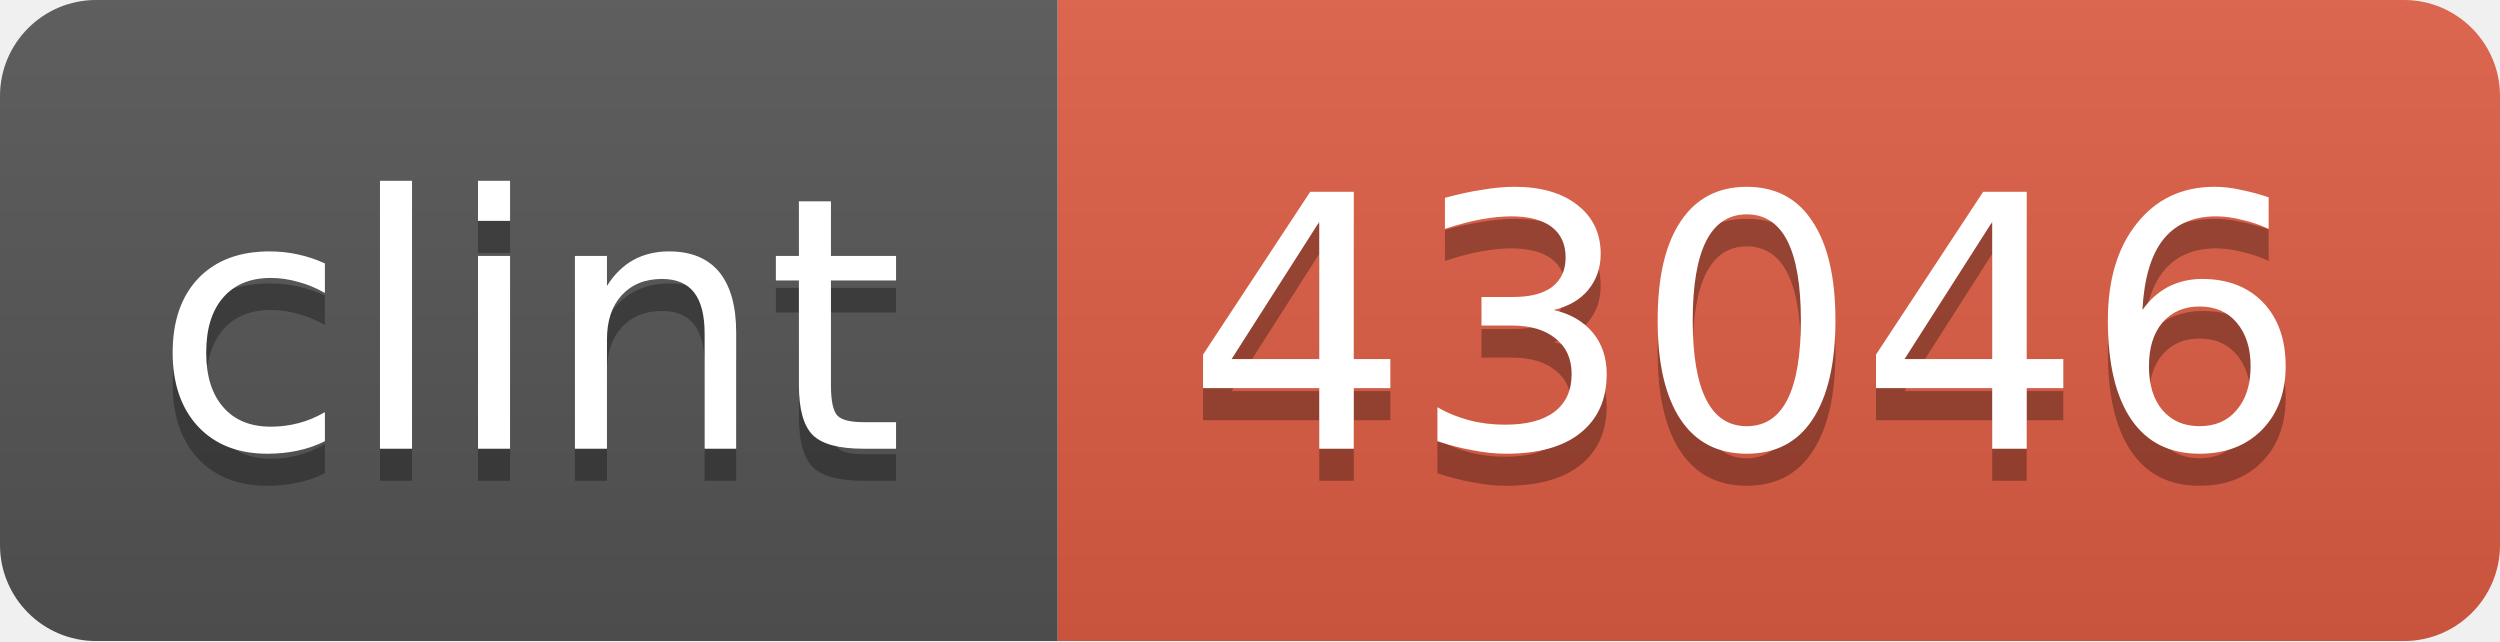
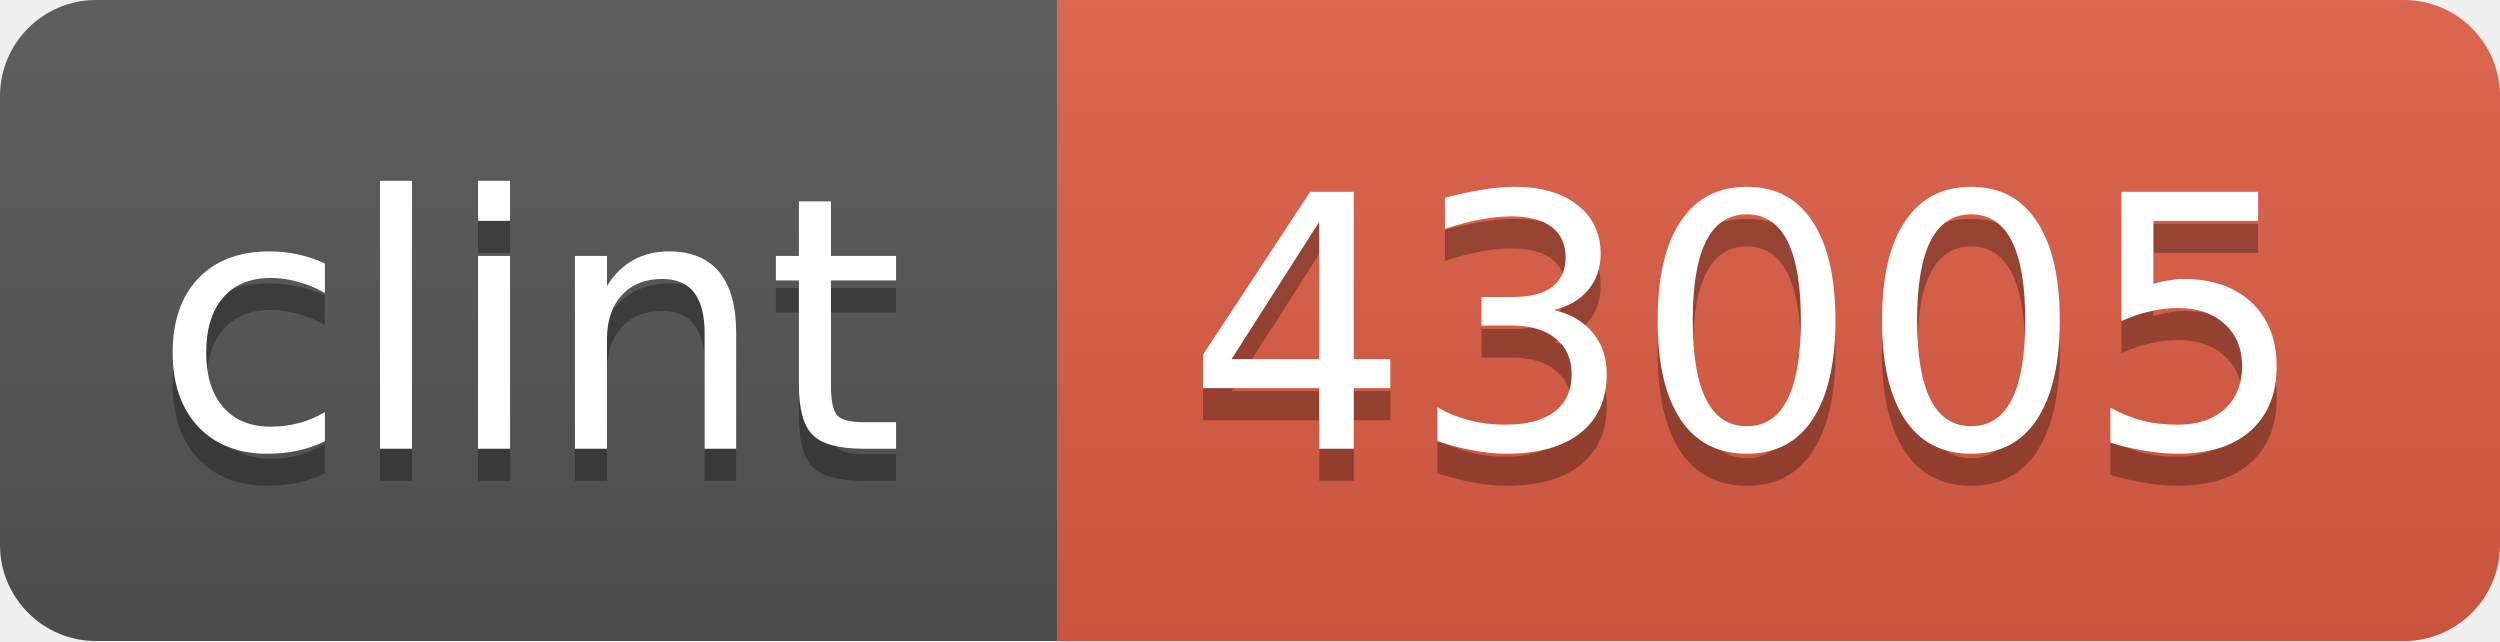
<svg xmlns="http://www.w3.org/2000/svg" width="78" height="20">
  <linearGradient id="b" x2="0" y2="100%">
    <stop offset="0" stop-color="#bbb" stop-opacity=".1" />
    <stop offset="1" stop-opacity=".1" />
  </linearGradient>
  <clipPath id="a">
    <rect width="78" height="20" rx="3" fill="#fff" />
  </clipPath>
  <g clip-path="url(#a)">
    <path fill="#555" d="M0 0h33v20H0z" />
    <path fill="#e05d44" d="M33 0h45v20H33z" />
    <path fill="url(#b)" d="M0 0h78v20H0z" />
  </g>
  <g fill="#fff" text-anchor="middle" font-family="DejaVu Sans,Verdana,Geneva,sans-serif" font-size="11">
    <text x="16.5" y="15" fill="#010101" fill-opacity=".3">clint</text>
    <text x="16.5" y="14">clint</text>
-     <text x="54.5" y="15" fill="#010101" fill-opacity=".3">43046</text>
-     <text x="54.5" y="14">43046</text>
+     <text x="54.5" y="15" fill="#010101" fill-opacity=".3">43005</text>
+     <text x="54.5" y="14">43005</text>
  </g>
</svg>
